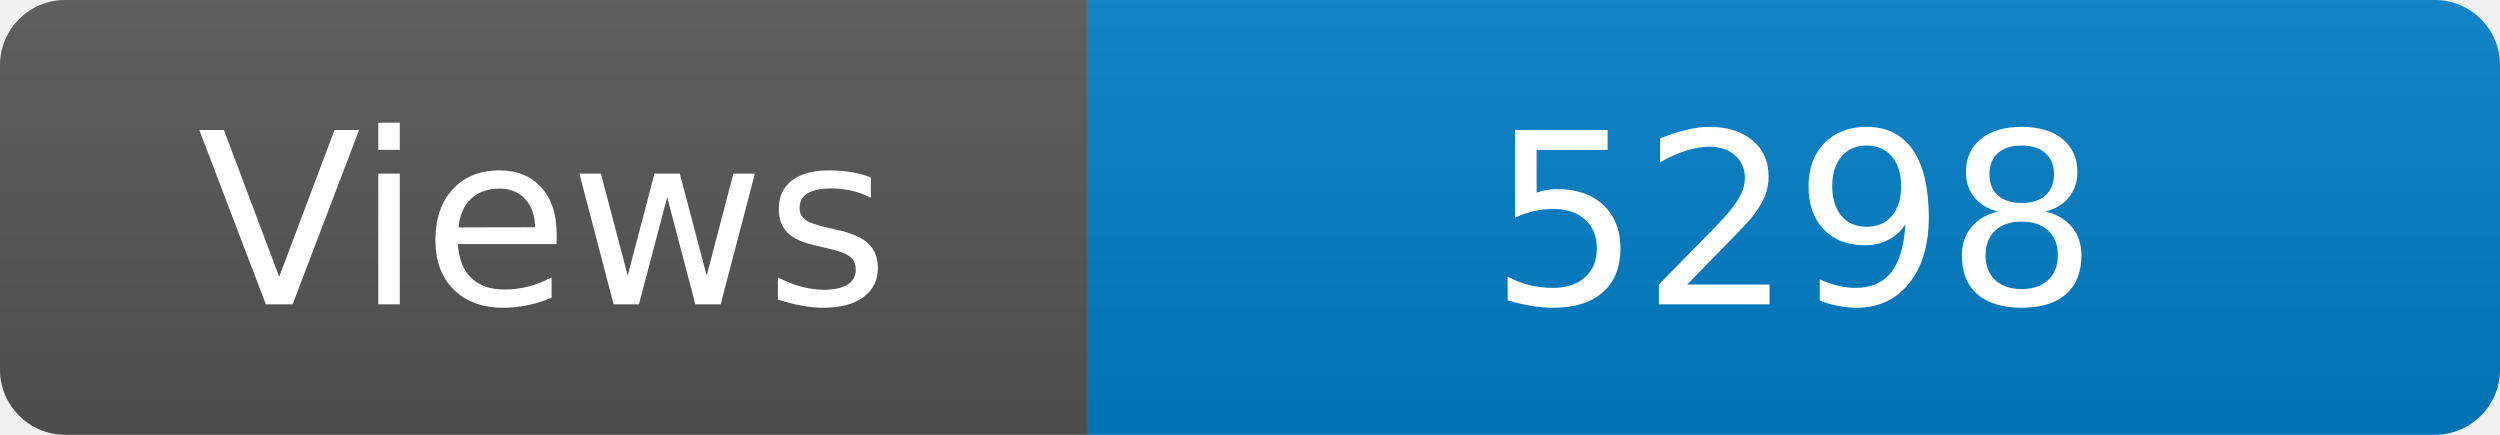
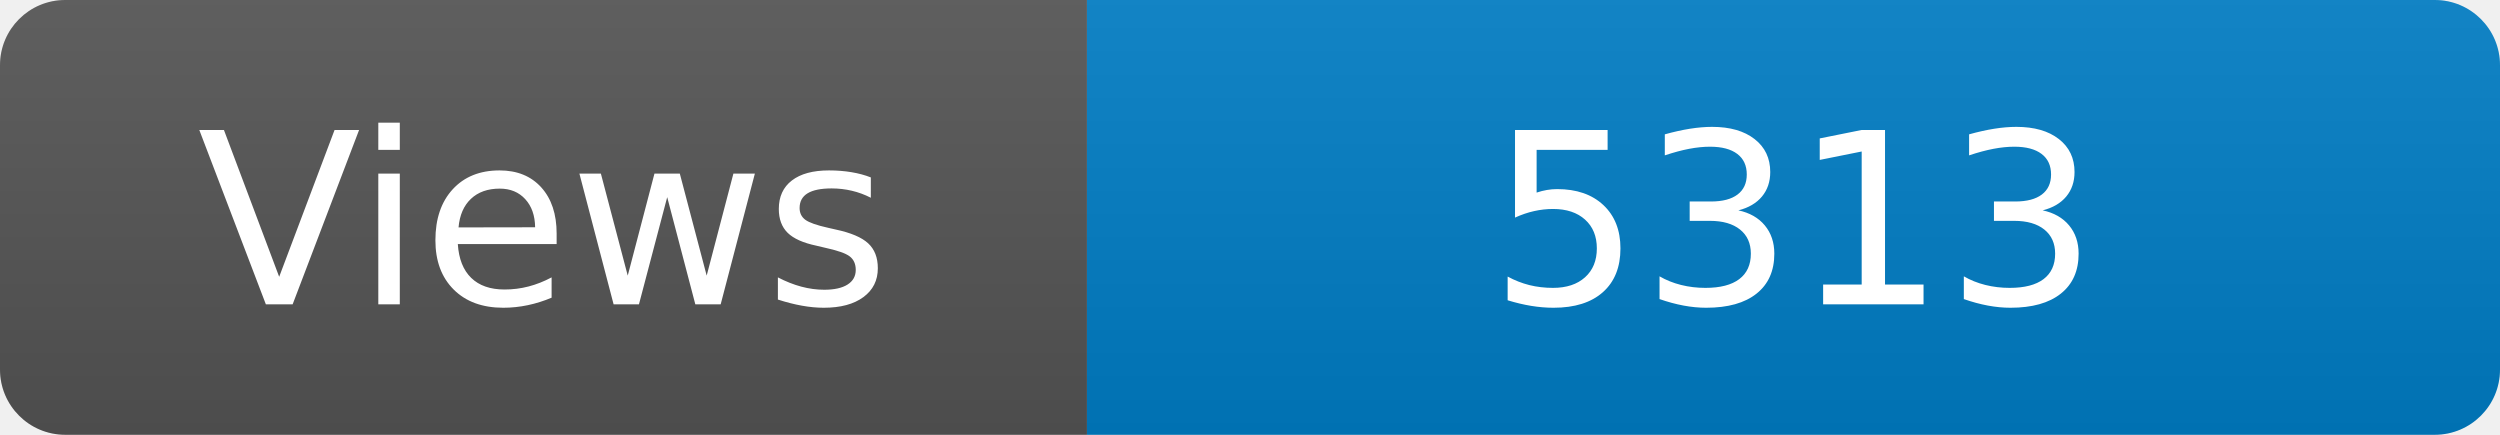
<svg xmlns="http://www.w3.org/2000/svg" width="115" height="20" role="img" aria-label="Maintained?: yes">
  <linearGradient id="s" x2="0" y2="100%">
    <stop offset="0" stop-color="#bbb" stop-opacity=".1" />
    <stop offset="1" stop-opacity=".1" />
  </linearGradient>
  <clipPath id="r">
    <rect width="115" height="20" rx="3" fill="#fff" />
  </clipPath>
  <g clip-path="url(#r)">
    <rect width="50" height="20" fill="#555" />
    <rect x="50" width="160" height="20" fill="#007ec6" />
    <rect width="115" height="20" fill="url(#s)" />
  </g>
  <g fill="#fff" text-anchor="middle" font-family="Verdana,Geneva,DejaVu Sans,sans-serif" font-size="110">
    <text x="250" y="140" transform="scale(.1)" fill="#fff">Views</text>
-     <text x="825" y="140" transform="scale(.1)" fill="#fff">5298</text>
+     <text x="825" y="140" transform="scale(.1)" fill="#fff">5313</text>
  </g>
</svg>
